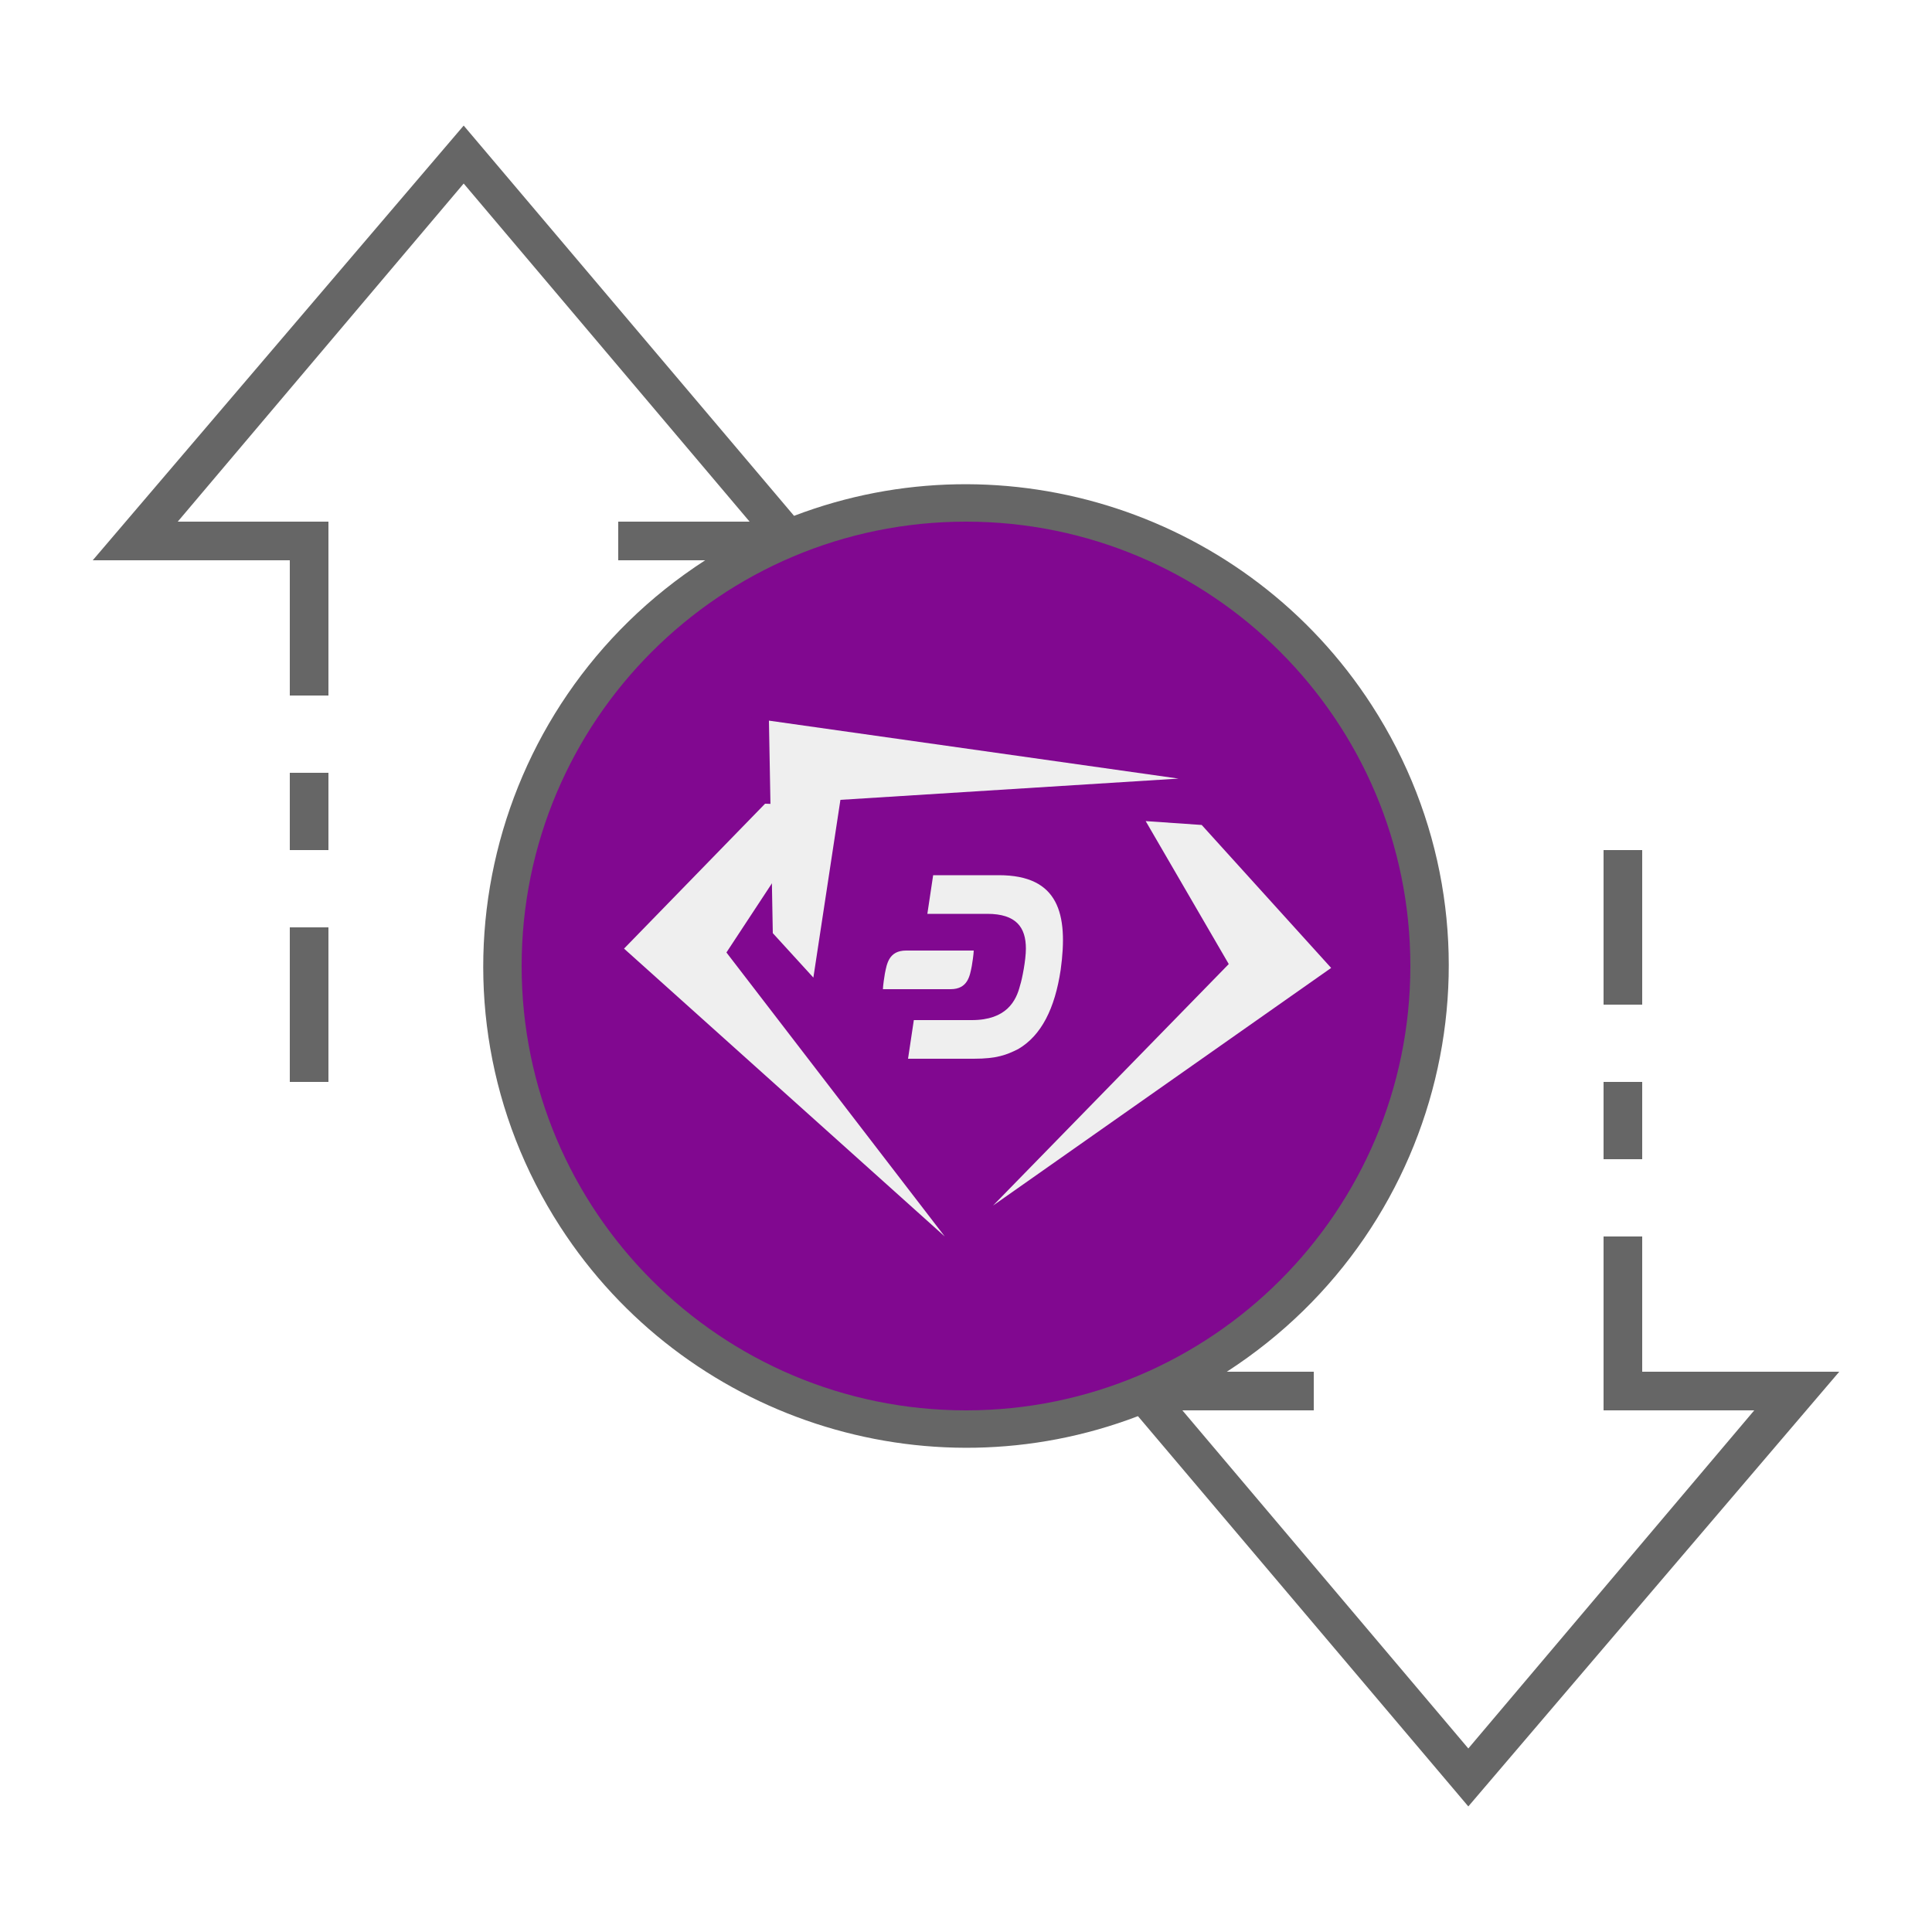
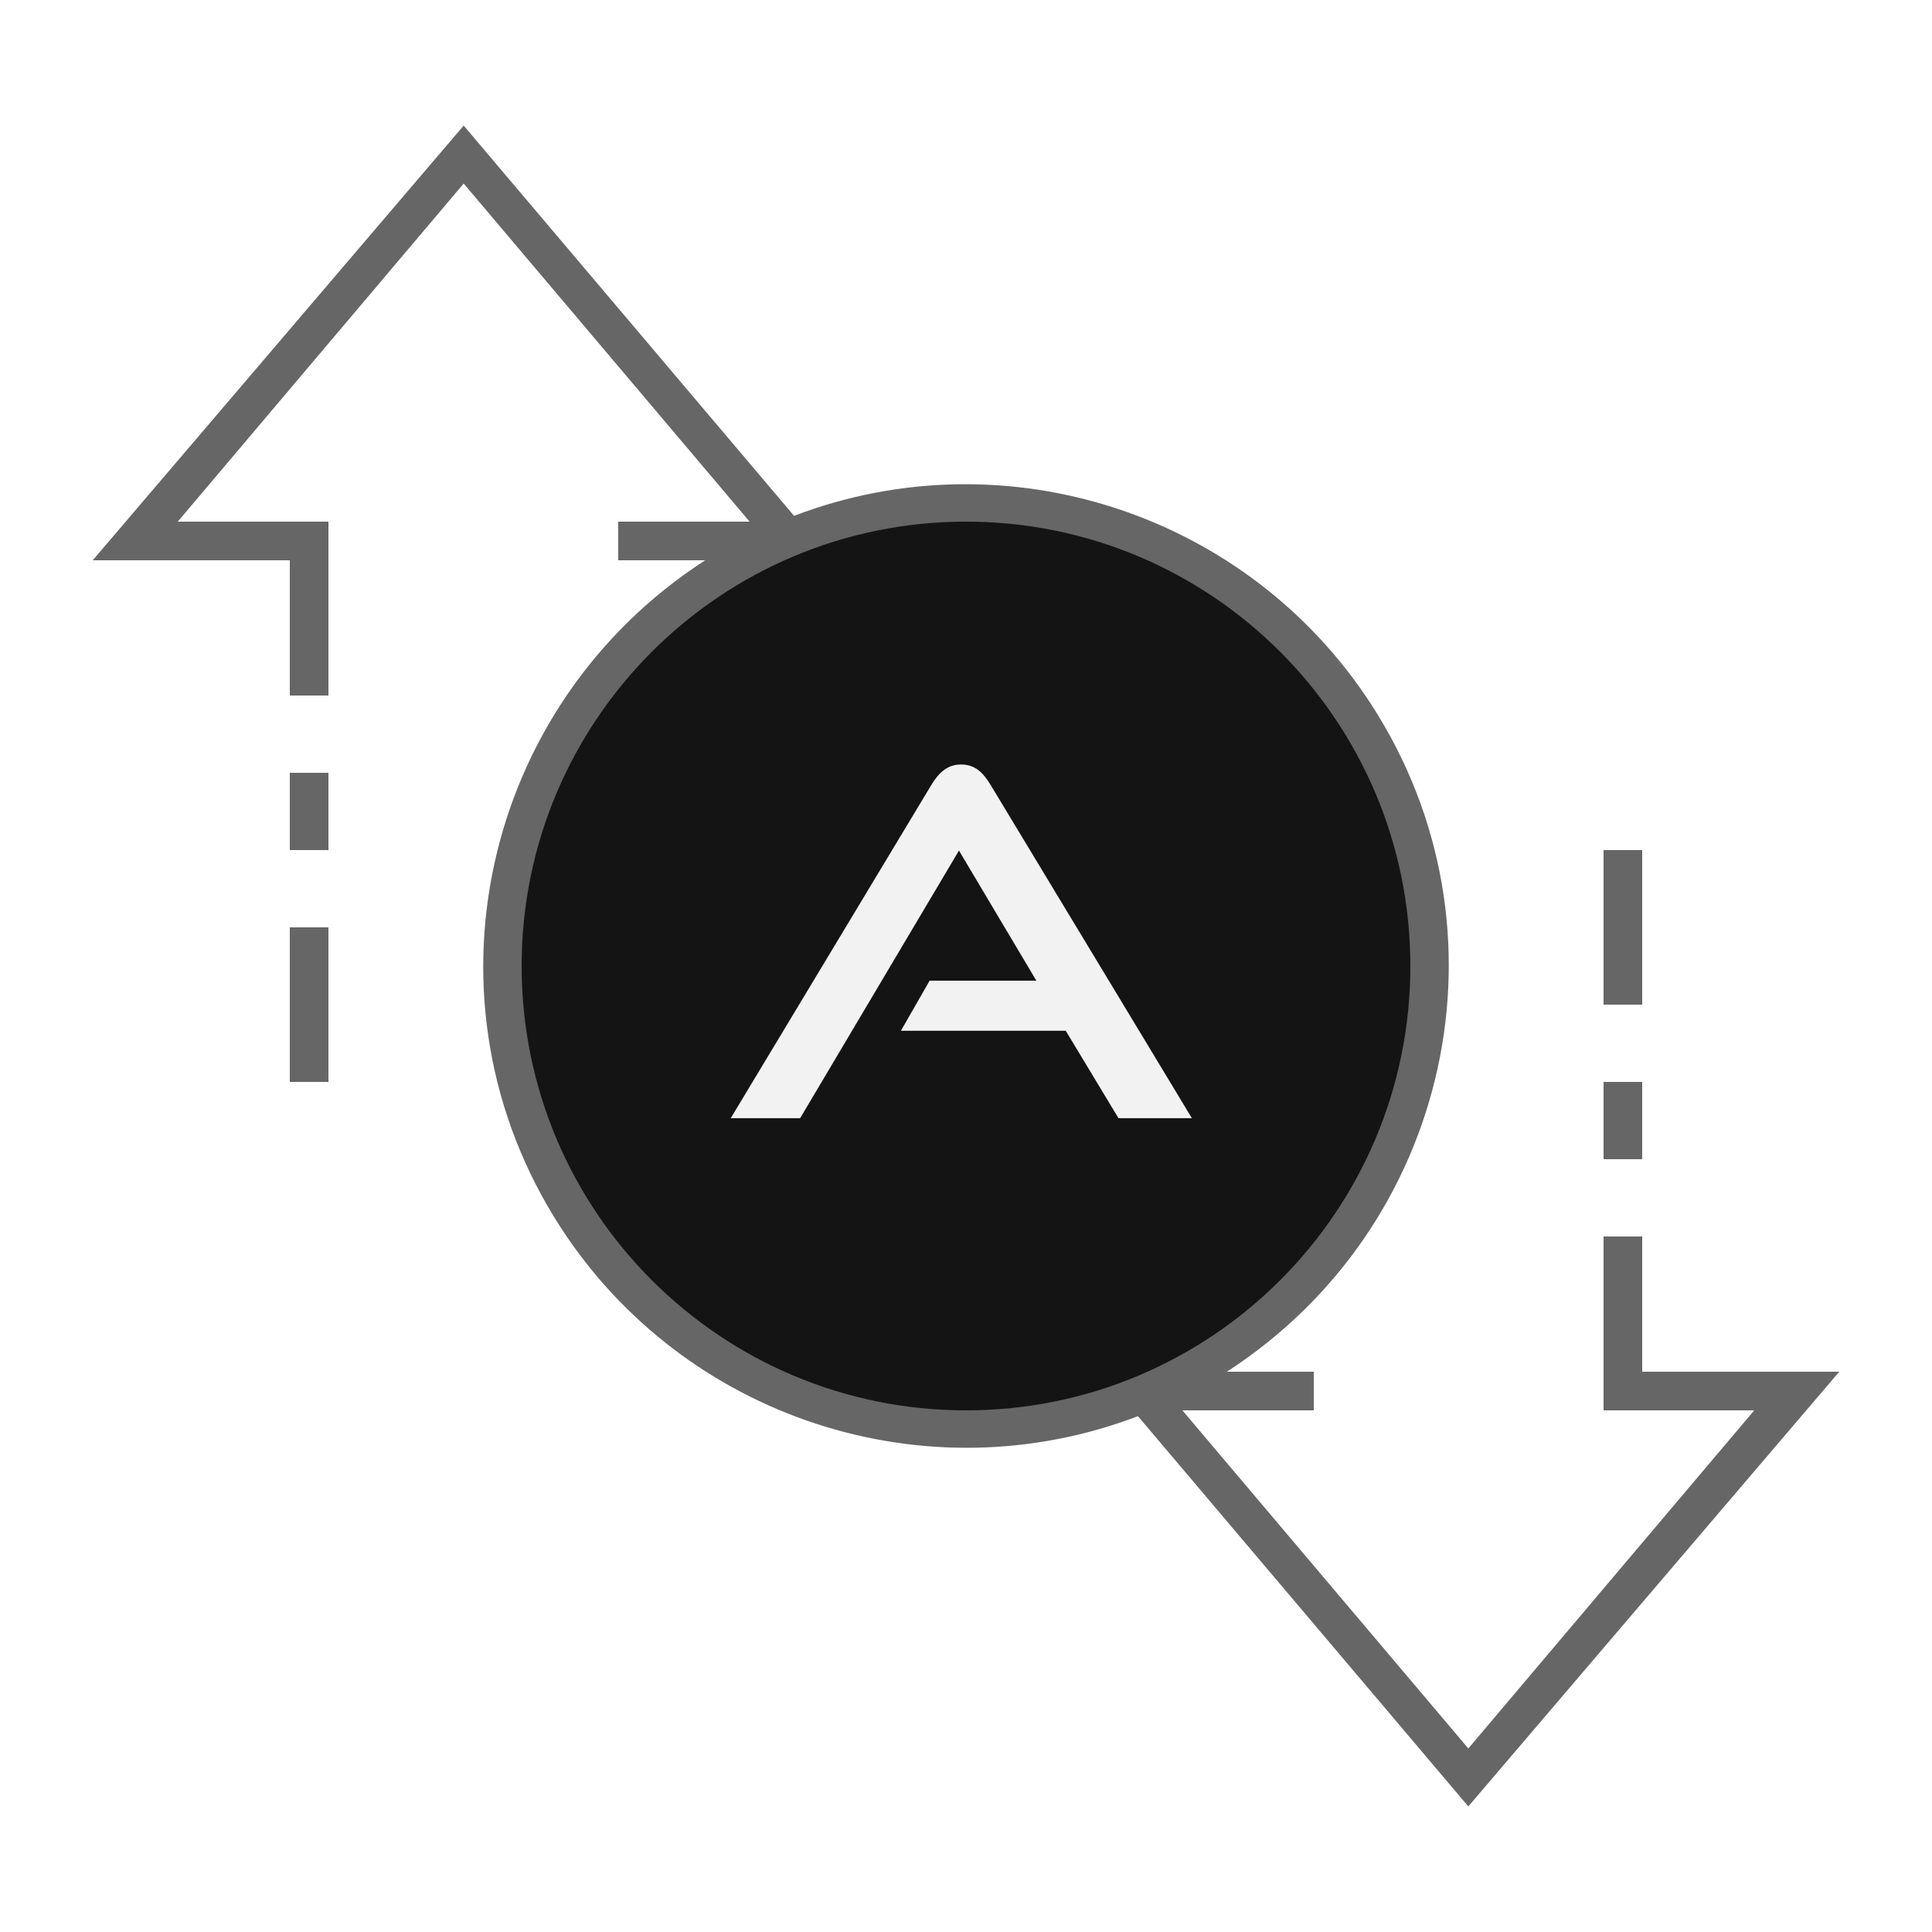
<svg xmlns="http://www.w3.org/2000/svg" version="1.1" id="ic_empty_transactions" x="0px" y="0px" viewBox="0 0 100 100" style="enable-background:new 0 0 100 100;" xml:space="preserve">
-   <style type="text/css">
- 	.st0{fill:#810890;}
+   <defs id="defs32">
+     <pattern id="EMFhbasepattern" patternUnits="userSpaceOnUse" width="6" height="6" x="0" y="0" />
+   </defs>
+   <style type="text/css" id="style2">
+ 	.st0{fill:#2EA1FF;}
	.st1{fill:#666666;}
	.st2{fill:#EFEFEF;}
</style>
-   <circle class="st0" cx="50" cy="50" r="18" />
+   <circle class="st0" cx="50" cy="50" id="circle4" style="fill:#141414;fill-opacity:1" r="18" />
  <g id="Group_9015">
-     <path id="Path_18970" class="st0" d="M50,26c-13.3,0-24,10.7-24,24s10.7,24,24,24s24-10.7,24-24S63.3,26,50,26z M50,68   c-9.9,0-18-8.1-18-18s8.1-18,18-18s18,8.1,18,18S59.9,68,50,68z" />
+     <path id="Path_18970" class="st0" d="M50,26c-13.3,0-24,10.7-24,24s10.7,24,24,24s24-10.7,24-24S63.3,26,50,26z M50,68   c-9.9,0-18-8.1-18-18s8.1-18,18-18s18,8.1,18,18S59.9,68,50,68z" style="fill:#141414;fill-opacity:1" />
    <g id="Group_9014">
      <g id="Group_9013">
-         <path id="Path_18972" class="st0" d="M50,31c-10.5,0-19,8.5-19,19s8.5,19,19,19s19-8.5,19-19S60.5,31,50,31z M50,67     c-9.4,0-17-7.6-17-17s7.6-17,17-17s17,7.6,17,17S59.4,67,50,67z" />
+         <path id="Path_18972" class="st0" d="M50,31c-10.5,0-19,8.5-19,19s8.5,19,19,19s19-8.5,19-19S60.5,31,50,31z M50,67     c-9.4,0-17-7.6-17-17s7.6-17,17-17s17,7.6,17,17S59.4,67,50,67z" style="fill:#141414;fill-opacity:1" />
        <path id="Rectangle_4664" class="st1" d="M83,56h2v4h-2V56z" />
        <path id="Rectangle_4665" class="st1" d="M83,44h2v8h-2V44z" />
        <path id="Rectangle_4666" class="st1" d="M15,48h2v8h-2V48z" />
        <path id="Rectangle_4667" class="st1" d="M15,40h2v4h-2V40z" />
        <path id="Path_18973" class="st1" d="M95.2,71H85v-7h-2v9h7.8L76,90.5L61.2,73H68v-2h-4.5c11.6-7.5,15-22.9,7.5-34.5     c-6.4-9.9-18.9-14-29.9-9.8L24,6.5L4.8,29H15v7h2v-9H9.2L24,9.5L38.8,27H32v2h4.5c-11.6,7.5-15,22.9-7.5,34.5     c6.4,9.9,18.9,14,29.9,9.8L76,93.5L95.2,71z M27,50c0-12.7,10.3-23,23-23s23,10.3,23,23S62.7,73,50,73S27,62.7,27,50z" />
      </g>
    </g>
  </g>
-   <g>
-     <path class="st2" d="M42.6,41.7l-3-0.1l-7.3,7.5L48.9,64c0,0,0,0,0,0L37.6,49.3" />
-     <path class="st2" d="M59.3,42.5l2.9,0.2l6.7,7.4L51.4,62.4c0,0,0,0,0,0l12.2-12.5" />
-     <path class="st2" d="M42.1,50.6L40,48.3l-0.2-11L61,40.3c0,0,0,0,0,0l-17.5,1.1" />
-     <g>
-       <path class="st2" d="M51.7,45.3h-3.4l-0.3,2l3.1,0c1.5,0,2,0.7,2,1.8c0,0.6-0.2,1.6-0.3,1.9c-0.2,0.8-0.7,1.8-2.5,1.8l-3,0l-0.3,2    h3.4c1.2,0,1.7-0.2,2.3-0.5c1.2-0.7,1.9-2.1,2.2-4.1C55.3,47.3,54.8,45.3,51.7,45.3" />
-       <path class="st2" d="M46.9,49.2c-0.9,0-1,0.7-1.1,1.2c-0.1,0.6-0.1,0.8-0.1,0.8h3.5c0.9,0,1-0.7,1.1-1.2c0.1-0.6,0.1-0.8,0.1-0.8    H46.9z" />
-     </g>
-   </g>
+   <path style="fill:#f2f2f2;fill-opacity:1;fill-rule:nonzero;stroke:none;stroke-width:0.104" d="m 57.892,57.877 c -2.729,-4.525 -2.729,-4.525 -2.729,-4.525 -8.532,0 -8.532,0 -8.532,0 1.485,-2.591 1.485,-2.591 1.485,-2.591 5.527,0 5.527,0 5.527,0 -4.007,-6.736 -4.007,-6.736 -4.007,-6.736 -8.221,13.852 -8.221,13.852 -8.221,13.852 -3.592,0 -3.592,0 -3.592,0 C 48.22,40.606 48.22,40.606 48.22,40.606 c 0.38,-0.622 0.829,-1.036 1.52,-1.036 0.725,0 1.14,0.415 1.52,1.036 10.432,17.271 10.432,17.271 10.432,17.271 z" id="path852" />
</svg>
